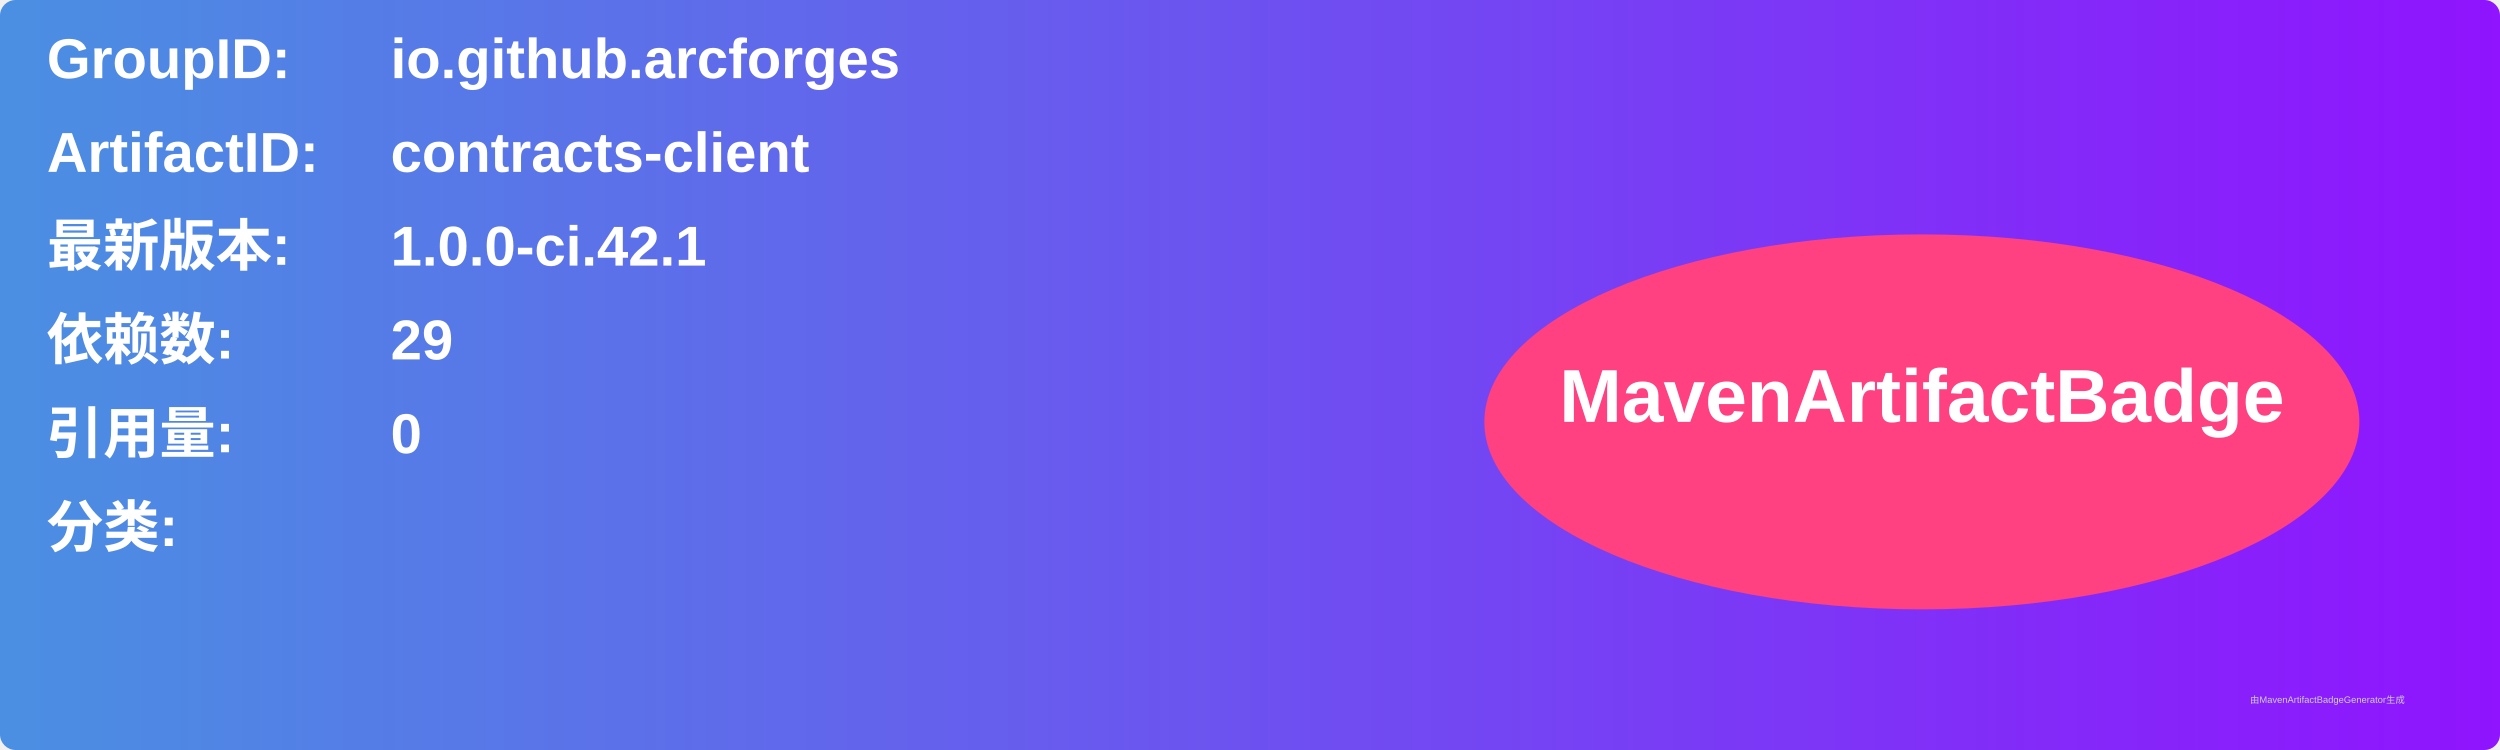
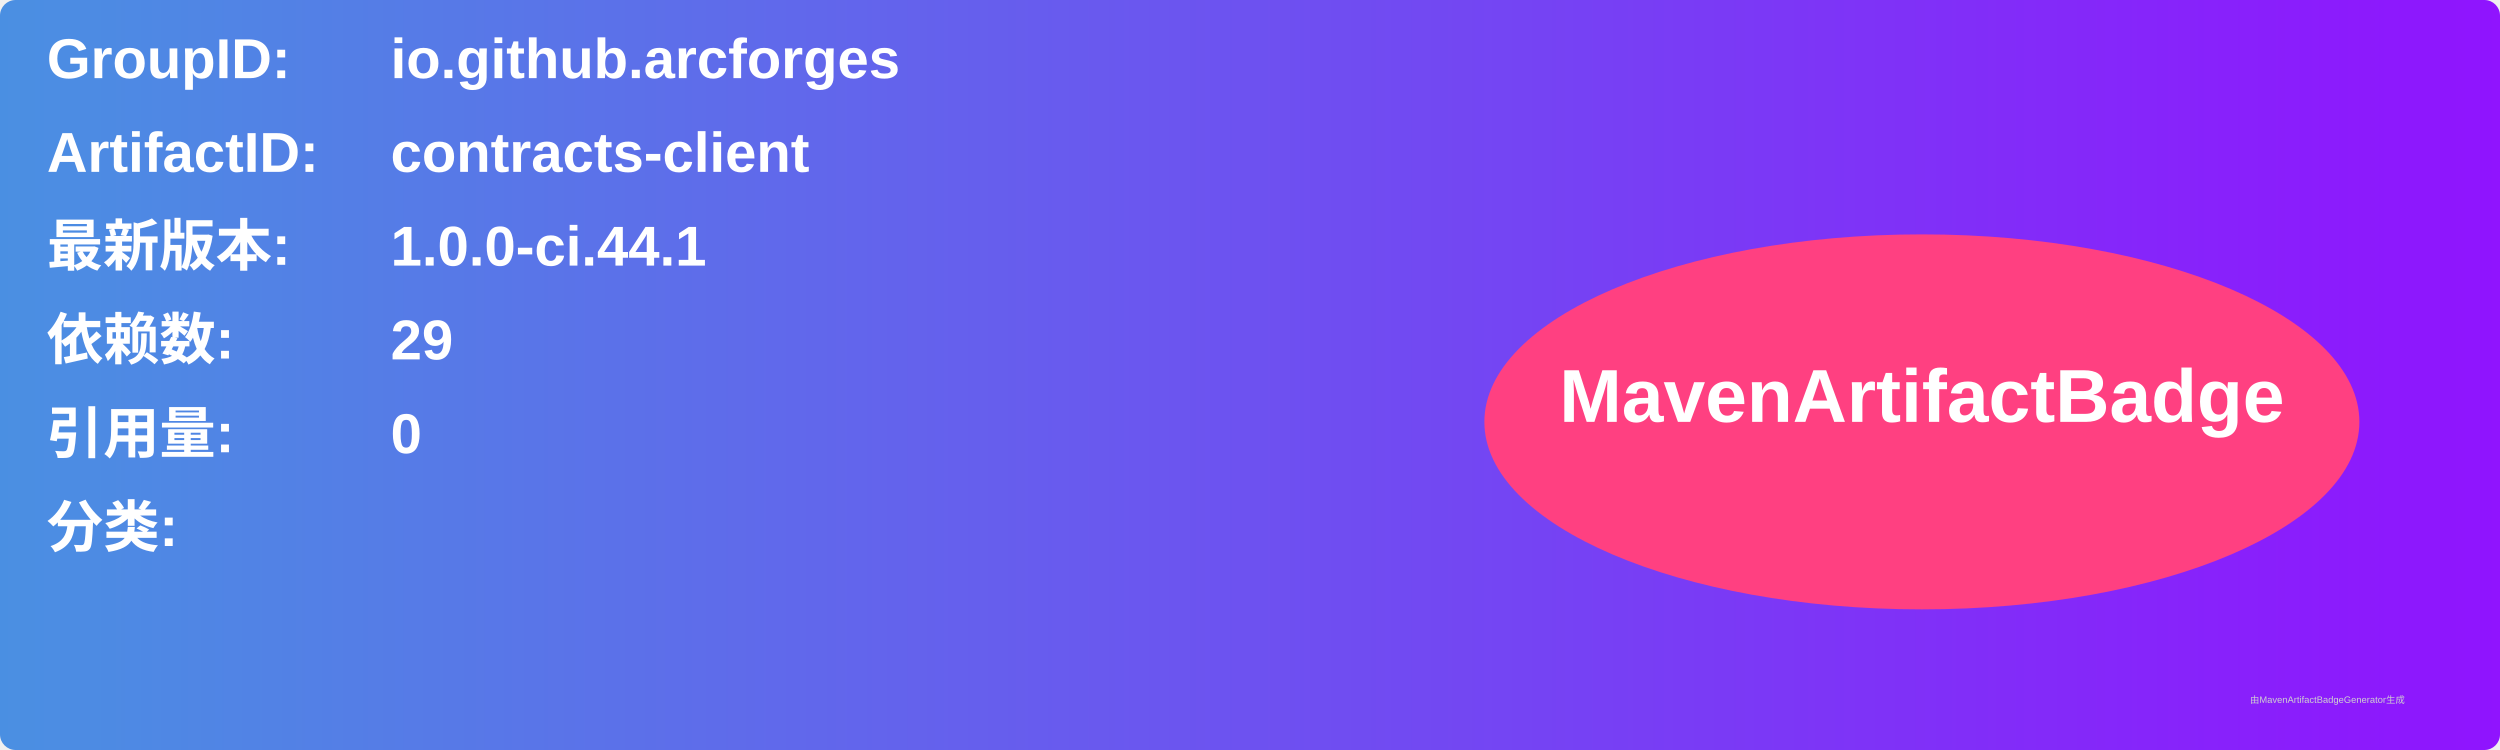
<svg xmlns="http://www.w3.org/2000/svg" width="800" height="240" viewBox="0 0 800 240">
  <linearGradient id="grad" x1="0%" y1="0%" x2="100%" y2="0%">
    <stop offset="0%" stop-color="#4a90e2" />
    <stop offset="100%" stop-color="#9013fe" />
  </linearGradient>
  <rect width="100%" height="100%" rx="5" ry="5" fill="url(#grad)" />
  <g transform="translate(15, 15)">
    <text x="0" y="10" font-family="Arial" font-size="18" fill="white" font-weight="bold" width="260">GroupID:</text>
    <text x="110" y="10" font-family="Arial" font-size="18" fill="white" font-weight="bold" width="460">io.github.arcforges</text>
    <text x="0" y="40" font-family="Arial" font-size="18" fill="white" font-weight="bold" width="260">ArtifactID:</text>
    <text x="110" y="40" font-family="Arial" font-size="18" fill="white" font-weight="bold" width="460">contracts-client</text>
    <text x="0" y="70" font-family="Arial" font-size="18" fill="white" font-weight="bold">最新版本:</text>
    <text x="110" y="70" font-family="Arial" font-size="18" fill="white" font-weight="bold">
-       <tspan font-weight="bold">1.0.0-ci.42.1</tspan>
+       <tspan font-weight="bold">1.0.0-ci.44.1</tspan>
    </text>
    <text x="0" y="100" font-family="Arial" font-size="18" fill="white" font-weight="bold">依赖数: </text>
    <text x="110" y="100" font-family="Arial" font-size="18" fill="white">
      <tspan font-weight="bold">29</tspan>
    </text>
    <text x="0" y="130" font-family="Arial" font-size="18" fill="white" font-weight="bold">引用量: </text>
    <text x="110" y="130" font-family="Arial" font-size="18" fill="white">
      <tspan font-weight="bold">0</tspan>
    </text>
    <text x="0" y="160" font-family="Arial" font-size="18" fill="white" font-weight="bold">分类:</text>
    <text x="10" y="190" font-family="Arial" font-size="10" fill="white">
      <tspan font-weight="bold" />
    </text>
    <ellipse cx="600" cy="120" rx="140" ry="60" fill="#ff4081" />
    <text x="600" y="120" text-anchor="middle" font-family="Arial" font-size="24" fill="white" font-weight="bold">MavenArtifactBadge</text>
  </g>
  <text x="720" y="225" font-family="Arial" font-size="3" fill="#d0d0d0">由MavenArtifactBadgeGenerator生成</text>
</svg>
